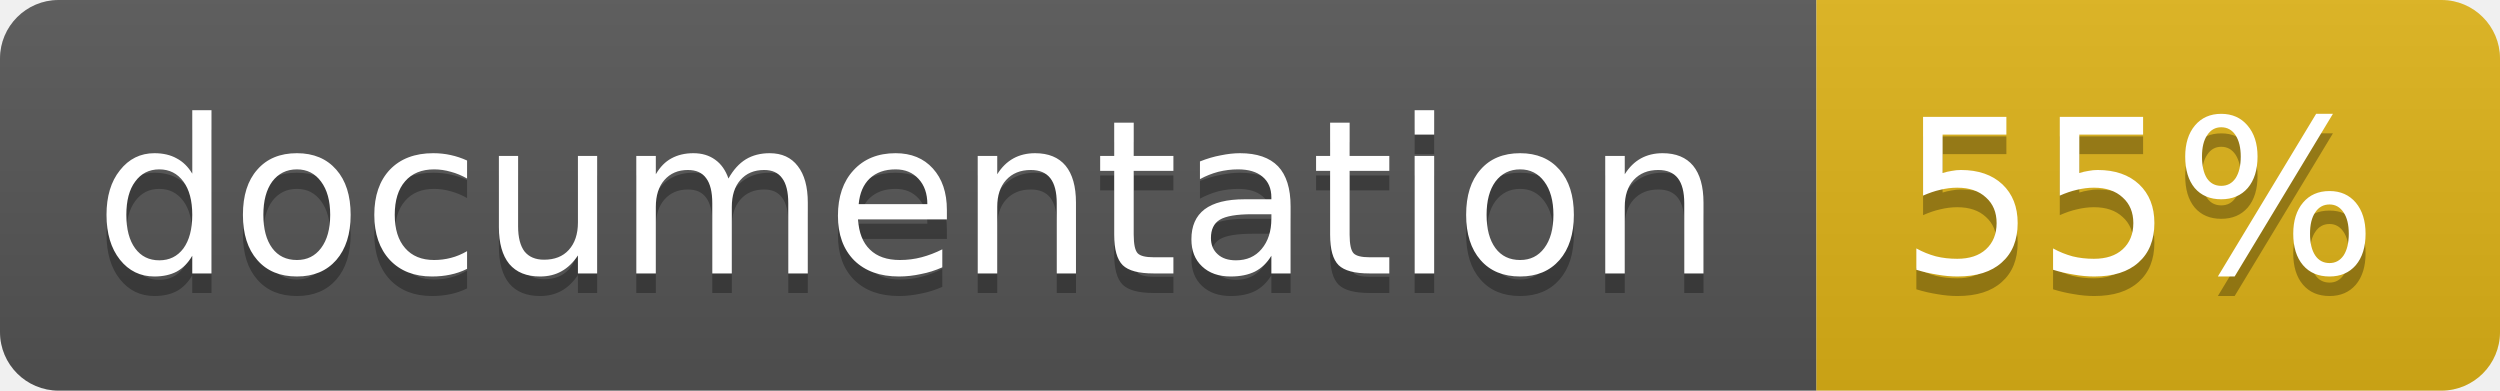
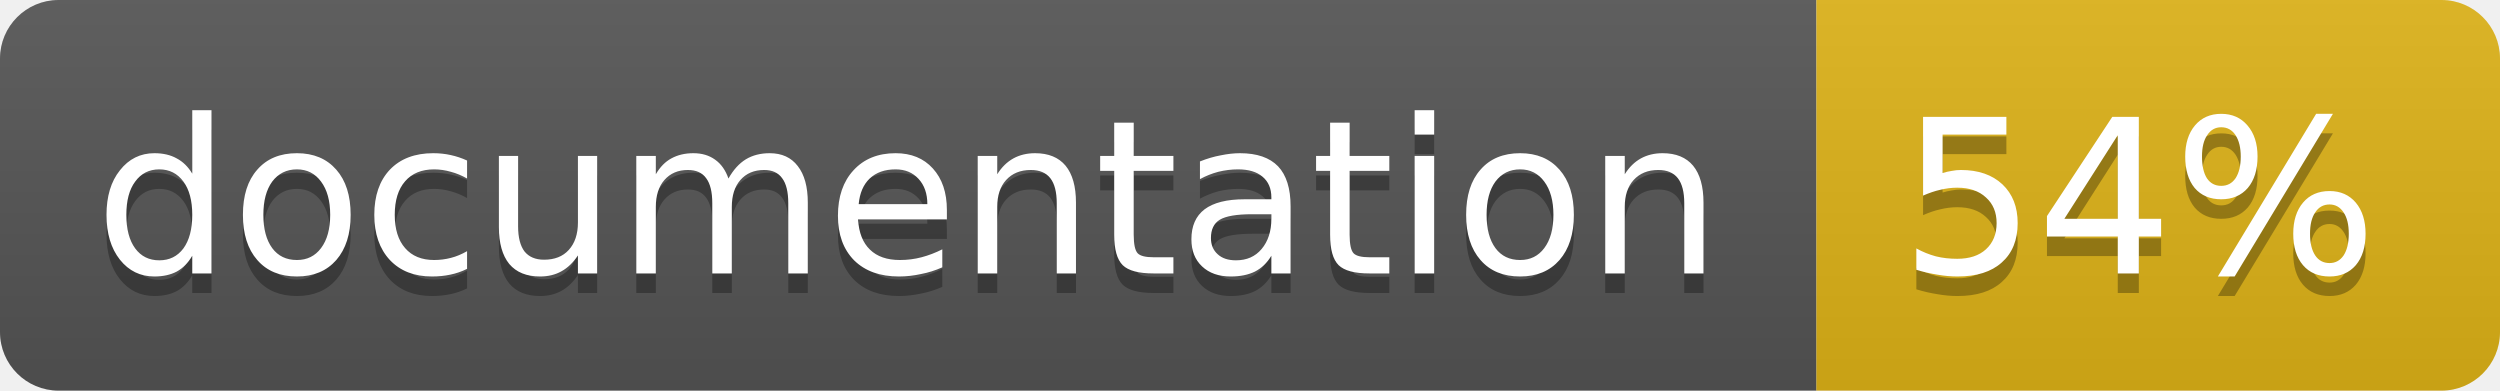
<svg xmlns="http://www.w3.org/2000/svg" width="128" height="20">
  <linearGradient id="b" x2="0" y2="100%">
    <stop offset="0" stop-color="#bbb" stop-opacity=".1" />
    <stop offset="1" stop-opacity=".1" />
  </linearGradient>
  <clipPath id="a">
    <rect width="128" height="20" rx="3" fill="#fff" />
  </clipPath>
  <g clip-path="url(#a)">
    <path fill="#555" d="M0 0h93v20H0z" />
    <path fill="#dfb317" d="M93 0h35v20H93z" />
    <path fill="url(#b)" d="M0 0h128v20H0z" />
  </g>
  <g fill="#fff" text-anchor="middle" font-family="DejaVu Sans,Verdana,Geneva,sans-serif" font-size="11">
    <text x="46.5" y="15" fill="#010101" fill-opacity=".3">documentation</text>
    <text x="46.5" y="14">documentation</text>
-     <text x="109.5" y="15" fill="#010101" fill-opacity=".3">55%</text>
-     <text x="109.5" y="14">55%</text>
+     <text x="109.5" y="15" fill="#010101" fill-opacity=".3">54%</text>
+     <text x="109.5" y="14">54%</text>
  </g>
</svg>
